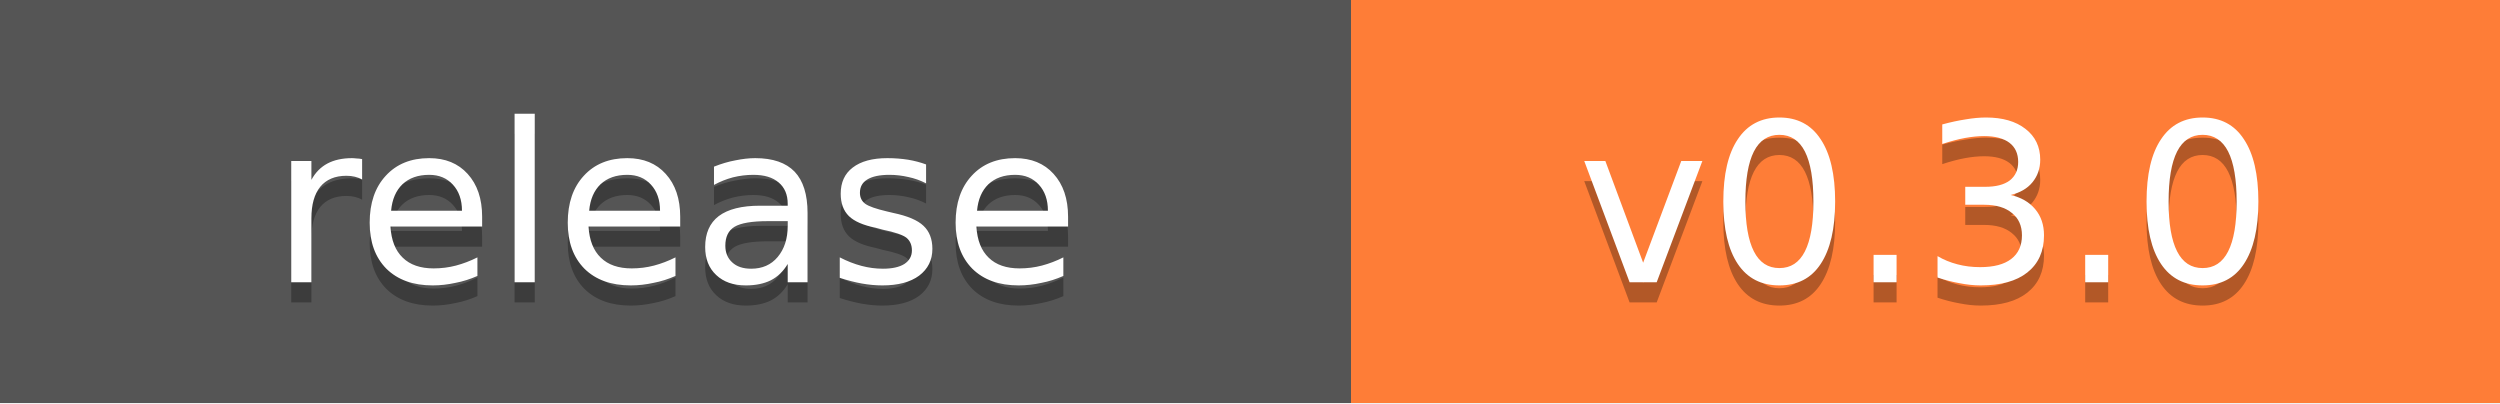
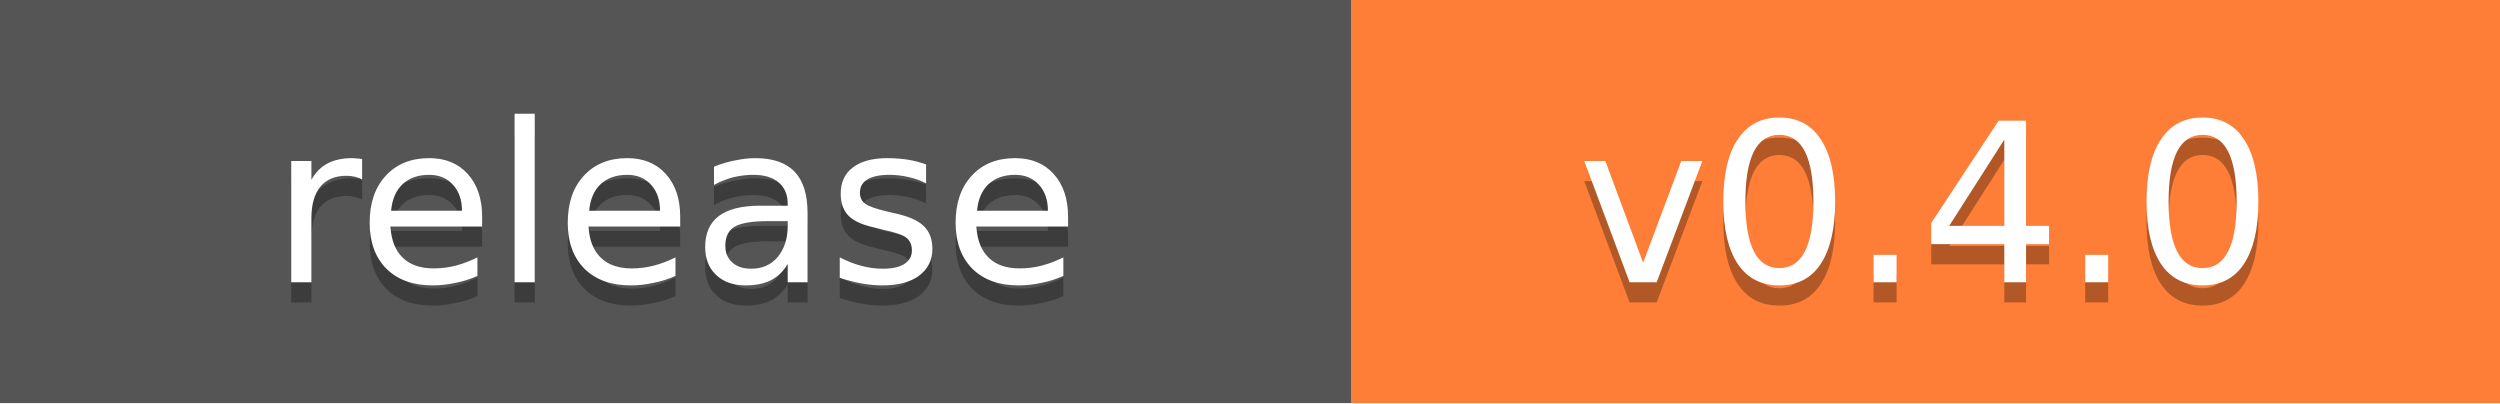
- <svg xmlns="http://www.w3.org/2000/svg" width="124" height="20" role="img" aria-label="release: v0.3.0">
+ <svg xmlns="http://www.w3.org/2000/svg" width="124" height="20" role="img" aria-label="release: v0.4.0">
  <g shape-rendering="crispEdges">
    <rect width="67" height="20" fill="#555" />
    <rect x="67" width="57" height="20" fill="#fe7d37" />
  </g>
  <g fill="#fff" text-anchor="middle" font-family="Verdana,Geneva,DejaVu Sans,sans-serif" font-size="11">
    <text x="33.5" y="15" fill="#010101" fill-opacity=".3">release</text>
    <text x="33.5" y="14">release</text>
-     <text x="95.5" y="15" fill="#010101" fill-opacity=".3">v0.3.0</text>
-     <text x="95.5" y="14">v0.3.0</text>
+     <text x="95.5" y="15" fill="#010101" fill-opacity=".3">v0.4.0</text>
+     <text x="95.5" y="14">v0.4.0</text>
  </g>
</svg>
